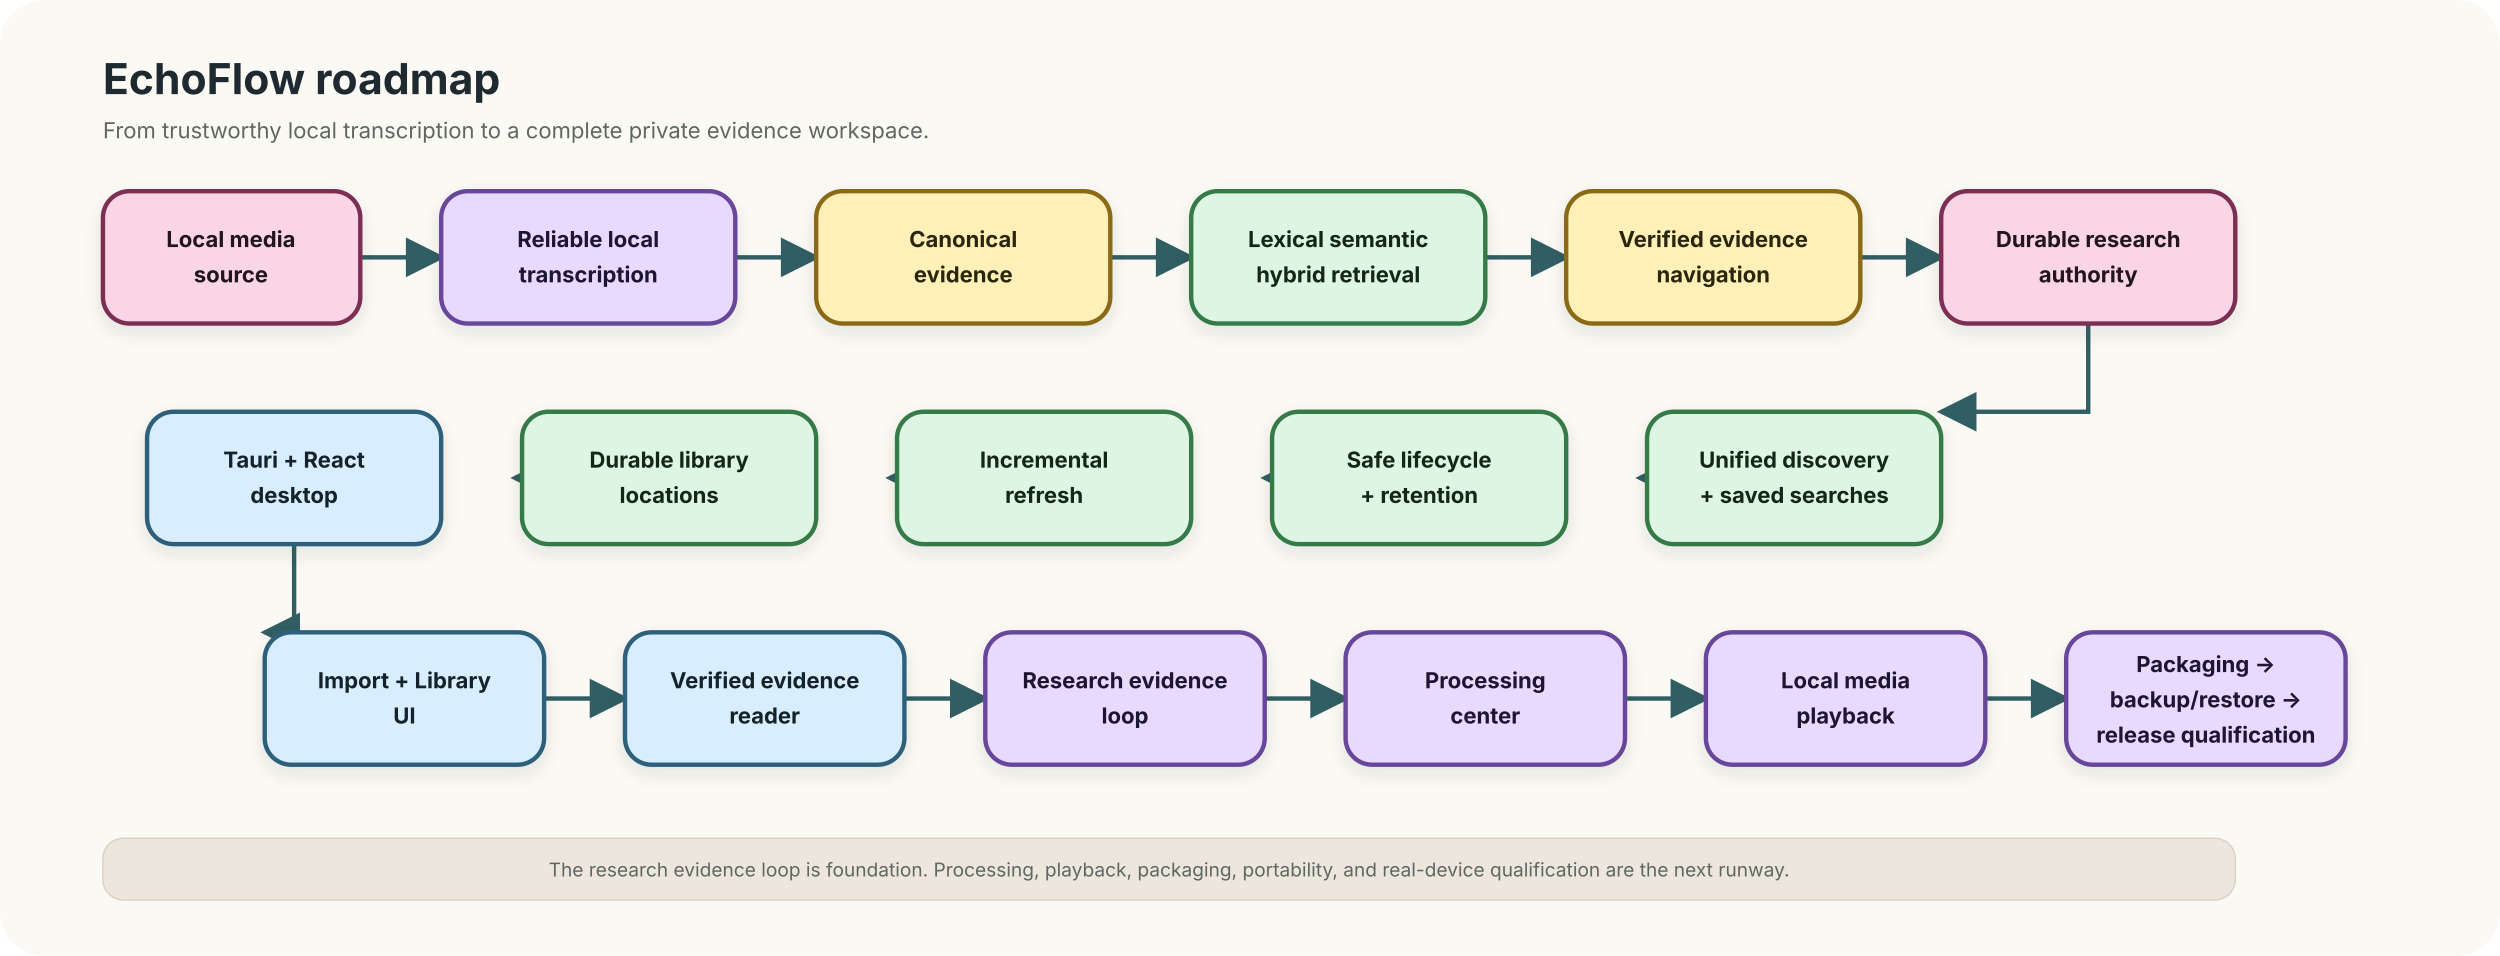
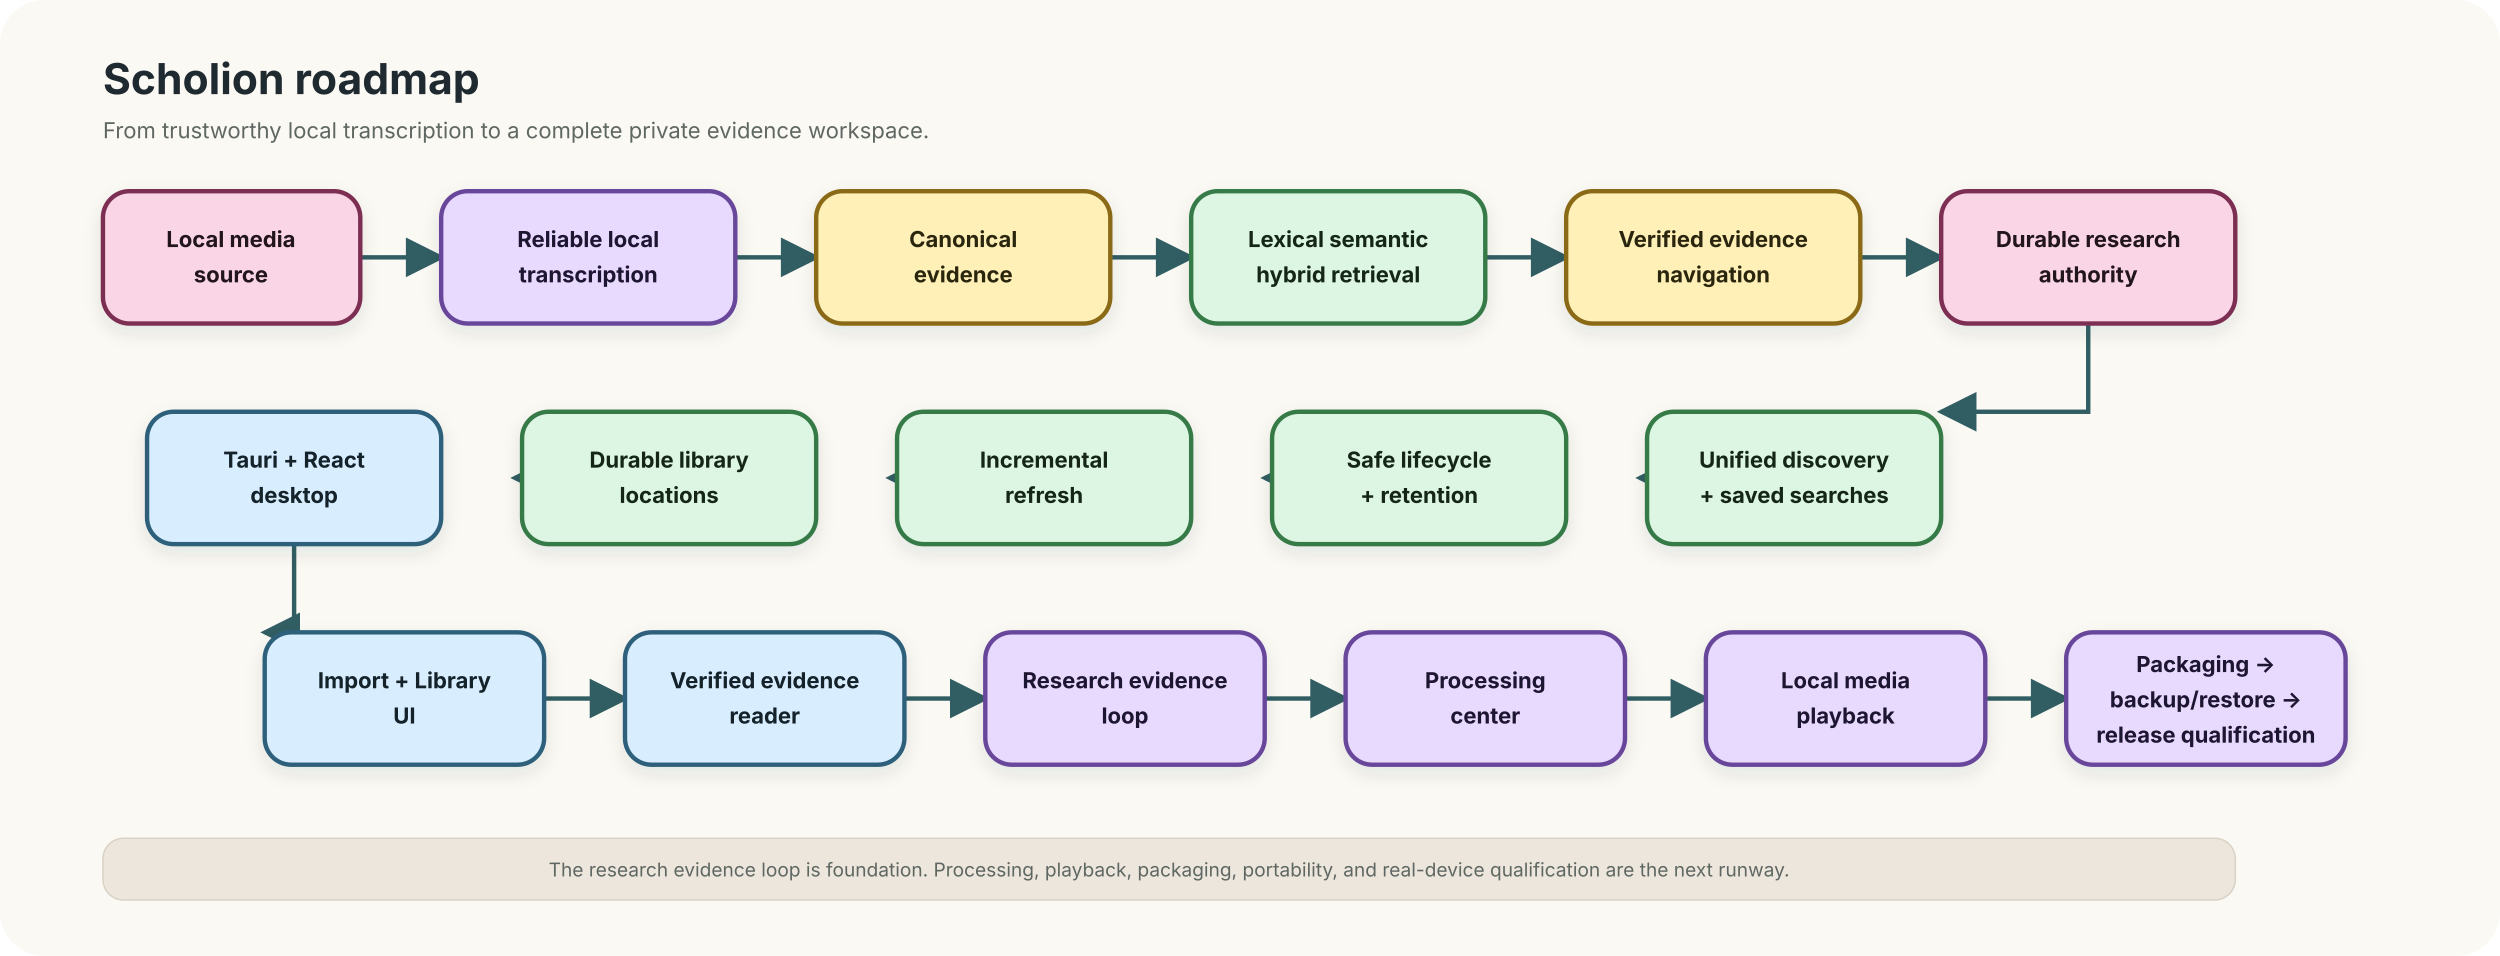
<svg xmlns="http://www.w3.org/2000/svg" role="img" aria-labelledby="title desc" viewBox="0 0 1700 650">
  <defs>
    <marker id="arrow" markerWidth="9" markerHeight="9" refX="8" refY="4.5" orient="auto">
      <path d="M0 0L9 4.5L0 9Z" fill="#315E63" />
    </marker>
    <filter id="shadow" x="-20%" y="-20%" width="140%" height="140%">
      <feDropShadow dx="0" dy="5" stdDeviation="6" flood-color="#1F2930" flood-opacity="0.10" />
    </filter>
  </defs>
  <rect width="1700" height="650" rx="30" fill="#FBF9F4" />
-   <text x="70" y="64" fill="#1F2930" font-family="Inter,Segoe UI,sans-serif" font-size="29" font-weight="700">EchoFlow roadmap</text>
+   <text x="70" y="64" fill="#1F2930" font-family="Inter,Segoe UI,sans-serif" font-size="29" font-weight="700">Scholion roadmap</text>
  <text x="70" y="94" fill="#5F6762" font-family="Inter,Segoe UI,sans-serif" font-size="15">From trustworthy local transcription to a complete private evidence workspace.</text>
  <g stroke="#315E63" stroke-width="3" fill="none" marker-end="url(#arrow)">
    <path d="M245 175H300" />
    <path d="M500 175H555" />
    <path d="M755 175H810" />
    <path d="M1010 175H1065" />
    <path d="M1265 175H1320" />
    <path d="M1420 220V280H1320" />
    <path d="M1170 325H1115" />
    <path d="M915 325H860" />
    <path d="M660 325H605" />
    <path d="M405 325H350" />
    <path d="M200 370V430H180" />
    <path d="M370 475H425" />
    <path d="M615 475H670" />
    <path d="M860 475H915" />
    <path d="M1105 475H1160" />
    <path d="M1350 475H1405" />
  </g>
  <g filter="url(#shadow)" font-family="Inter,Segoe UI,sans-serif" font-size="15" font-weight="700">
    <g>
      <rect x="70" y="130" width="175" height="90" rx="18" fill="#F9D5E5" stroke="#7B2E52" stroke-width="3" />
      <text x="157" y="168" text-anchor="middle" fill="#22151B">Local media</text>
      <text x="157" y="192" text-anchor="middle" fill="#22151B">source</text>
    </g>
    <g>
      <rect x="300" y="130" width="200" height="90" rx="18" fill="#E8D9FF" stroke="#68469B" stroke-width="3" />
      <text x="400" y="168" text-anchor="middle" fill="#1F1630">Reliable local</text>
      <text x="400" y="192" text-anchor="middle" fill="#1F1630">transcription</text>
    </g>
    <g>
      <rect x="555" y="130" width="200" height="90" rx="18" fill="#FFF0B8" stroke="#8A6B18" stroke-width="3" />
      <text x="655" y="168" text-anchor="middle" fill="#2C260F">Canonical</text>
      <text x="655" y="192" text-anchor="middle" fill="#2C260F">evidence</text>
    </g>
    <g>
      <rect x="810" y="130" width="200" height="90" rx="18" fill="#DDF5E3" stroke="#347A46" stroke-width="3" />
      <text x="910" y="168" text-anchor="middle" fill="#142719">Lexical semantic</text>
      <text x="910" y="192" text-anchor="middle" fill="#142719">hybrid retrieval</text>
    </g>
    <g>
      <rect x="1065" y="130" width="200" height="90" rx="18" fill="#FFF0B8" stroke="#8A6B18" stroke-width="3" />
      <text x="1165" y="168" text-anchor="middle" fill="#2C260F">Verified evidence</text>
      <text x="1165" y="192" text-anchor="middle" fill="#2C260F">navigation</text>
    </g>
    <g>
      <rect x="1320" y="130" width="200" height="90" rx="18" fill="#F9D5E5" stroke="#7B2E52" stroke-width="3" />
      <text x="1420" y="168" text-anchor="middle" fill="#22151B">Durable research</text>
      <text x="1420" y="192" text-anchor="middle" fill="#22151B">authority</text>
    </g>
    <g>
      <rect x="1120" y="280" width="200" height="90" rx="18" fill="#DDF5E3" stroke="#347A46" stroke-width="3" />
      <text x="1220" y="318" text-anchor="middle" fill="#142719">Unified discovery</text>
      <text x="1220" y="342" text-anchor="middle" fill="#142719">+ saved searches</text>
    </g>
    <g>
      <rect x="865" y="280" width="200" height="90" rx="18" fill="#DDF5E3" stroke="#347A46" stroke-width="3" />
      <text x="965" y="318" text-anchor="middle" fill="#142719">Safe lifecycle</text>
      <text x="965" y="342" text-anchor="middle" fill="#142719">+ retention</text>
    </g>
    <g>
      <rect x="610" y="280" width="200" height="90" rx="18" fill="#DDF5E3" stroke="#347A46" stroke-width="3" />
      <text x="710" y="318" text-anchor="middle" fill="#142719">Incremental</text>
      <text x="710" y="342" text-anchor="middle" fill="#142719">refresh</text>
    </g>
    <g>
      <rect x="355" y="280" width="200" height="90" rx="18" fill="#DDF5E3" stroke="#347A46" stroke-width="3" />
      <text x="455" y="318" text-anchor="middle" fill="#142719">Durable library</text>
      <text x="455" y="342" text-anchor="middle" fill="#142719">locations</text>
    </g>
    <g>
      <rect x="100" y="280" width="200" height="90" rx="18" fill="#D8EEFF" stroke="#2E617B" stroke-width="3" />
      <text x="200" y="318" text-anchor="middle" fill="#12222A">Tauri + React</text>
      <text x="200" y="342" text-anchor="middle" fill="#12222A">desktop</text>
    </g>
    <g>
      <rect x="180" y="430" width="190" height="90" rx="18" fill="#D8EEFF" stroke="#2E617B" stroke-width="3" />
      <text x="275" y="468" text-anchor="middle" fill="#12222A">Import + Library</text>
      <text x="275" y="492" text-anchor="middle" fill="#12222A">UI</text>
    </g>
    <g>
      <rect x="425" y="430" width="190" height="90" rx="18" fill="#D8EEFF" stroke="#2E617B" stroke-width="3" />
      <text x="520" y="468" text-anchor="middle" fill="#12222A">Verified evidence</text>
      <text x="520" y="492" text-anchor="middle" fill="#12222A">reader</text>
    </g>
    <g>
      <rect x="670" y="430" width="190" height="90" rx="18" fill="#E8D9FF" stroke="#68469B" stroke-width="3" />
      <text x="765" y="468" text-anchor="middle" fill="#1F1630">Research evidence</text>
      <text x="765" y="492" text-anchor="middle" fill="#1F1630">loop</text>
    </g>
    <g>
      <rect x="915" y="430" width="190" height="90" rx="18" fill="#E8D9FF" stroke="#68469B" stroke-width="3" />
      <text x="1010" y="468" text-anchor="middle" fill="#1F1630">Processing</text>
      <text x="1010" y="492" text-anchor="middle" fill="#1F1630">center</text>
    </g>
    <g>
      <rect x="1160" y="430" width="190" height="90" rx="18" fill="#E8D9FF" stroke="#68469B" stroke-width="3" />
      <text x="1255" y="468" text-anchor="middle" fill="#1F1630">Local media</text>
      <text x="1255" y="492" text-anchor="middle" fill="#1F1630">playback</text>
    </g>
    <g>
      <rect x="1405" y="430" width="190" height="90" rx="18" fill="#E8D9FF" stroke="#68469B" stroke-width="3" />
      <text x="1500" y="457" text-anchor="middle" fill="#1F1630">Packaging →</text>
      <text x="1500" y="481" text-anchor="middle" fill="#1F1630">backup/restore →</text>
      <text x="1500" y="505" text-anchor="middle" fill="#1F1630">release qualification</text>
    </g>
  </g>
  <g font-family="Inter,Segoe UI,sans-serif" font-size="13">
    <rect x="70" y="570" width="1450" height="42" rx="14" fill="#ECE6DC" stroke="#D9D1C4" />
    <text x="795" y="596" text-anchor="middle" fill="#5F6762">The research evidence loop is foundation. Processing, playback, packaging, portability, and real-device qualification are the next runway.</text>
  </g>
</svg>
